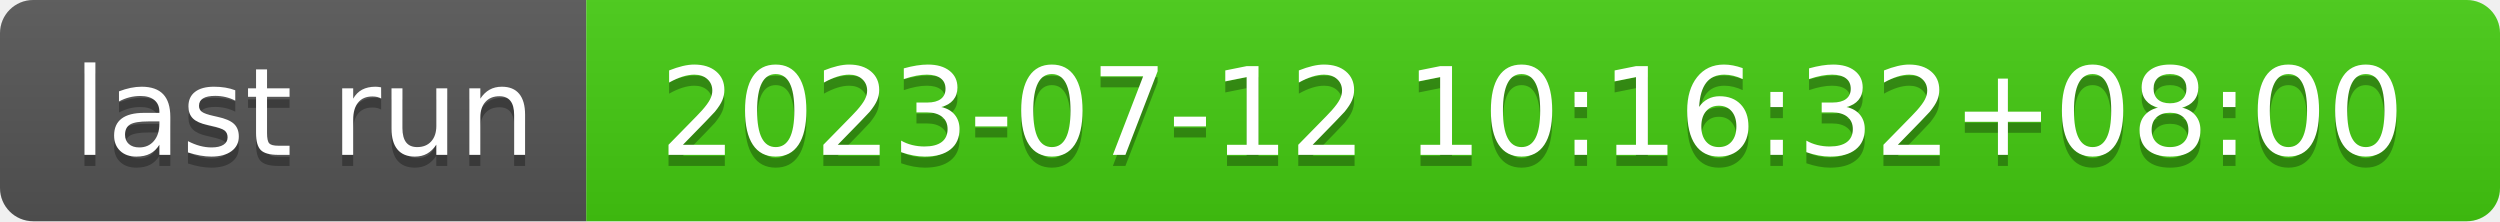
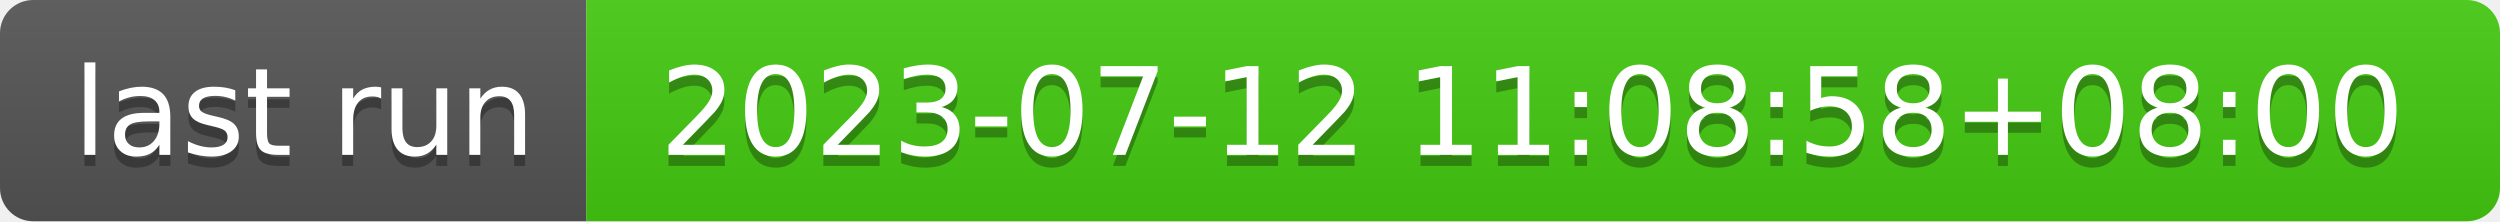
- <svg xmlns="http://www.w3.org/2000/svg" width="226" height="20" role="img" aria-label="last run: 2023-07-12 10:16:32+08:00">
+ <svg xmlns="http://www.w3.org/2000/svg" width="226" height="20" role="img" aria-label="last run: 2023-07-12 11:08:58+08:00">
  <linearGradient id="s" x2="0" y2="100%">
    <stop offset="0" stop-color="#bbb" stop-opacity=".1" />
    <stop offset="1" stop-opacity=".1" />
  </linearGradient>
  <clipPath id="r">
    <rect width="226" height="20" rx="3" fill="#fff" />
  </clipPath>
  <g clip-path="url(#r)">
    <rect width="53" height="20" fill="#555" />
    <rect x="53" width="173" height="20" fill="#4c1" />
    <rect width="226" height="20" fill="url(#s)" />
  </g>
  <g fill="#fff" text-anchor="middle" font-family="Verdana,Geneva,DejaVu Sans,sans-serif" text-rendering="geometricPrecision" font-size="110">
    <text aria-hidden="true" x="275" y="150" fill="#010101" fill-opacity=".3" transform="scale(.1)" textLength="430">last run</text>
    <text x="275" y="140" transform="scale(.1)" fill="#fff" textLength="430">last run</text>
-     <text aria-hidden="true" x="1385" y="150" fill="#010101" fill-opacity=".3" transform="scale(.1)" textLength="1630">2023-07-12 10:16:32+08:00</text>
-     <text x="1385" y="140" transform="scale(.1)" fill="#fff" textLength="1630">2023-07-12 10:16:32+08:00</text>
+     <text aria-hidden="true" x="1385" y="150" fill="#010101" fill-opacity=".3" transform="scale(.1)" textLength="1630">2023-07-12 11:08:58+08:00</text>
+     <text x="1385" y="140" transform="scale(.1)" fill="#fff" textLength="1630">2023-07-12 11:08:58+08:00</text>
  </g>
</svg>
